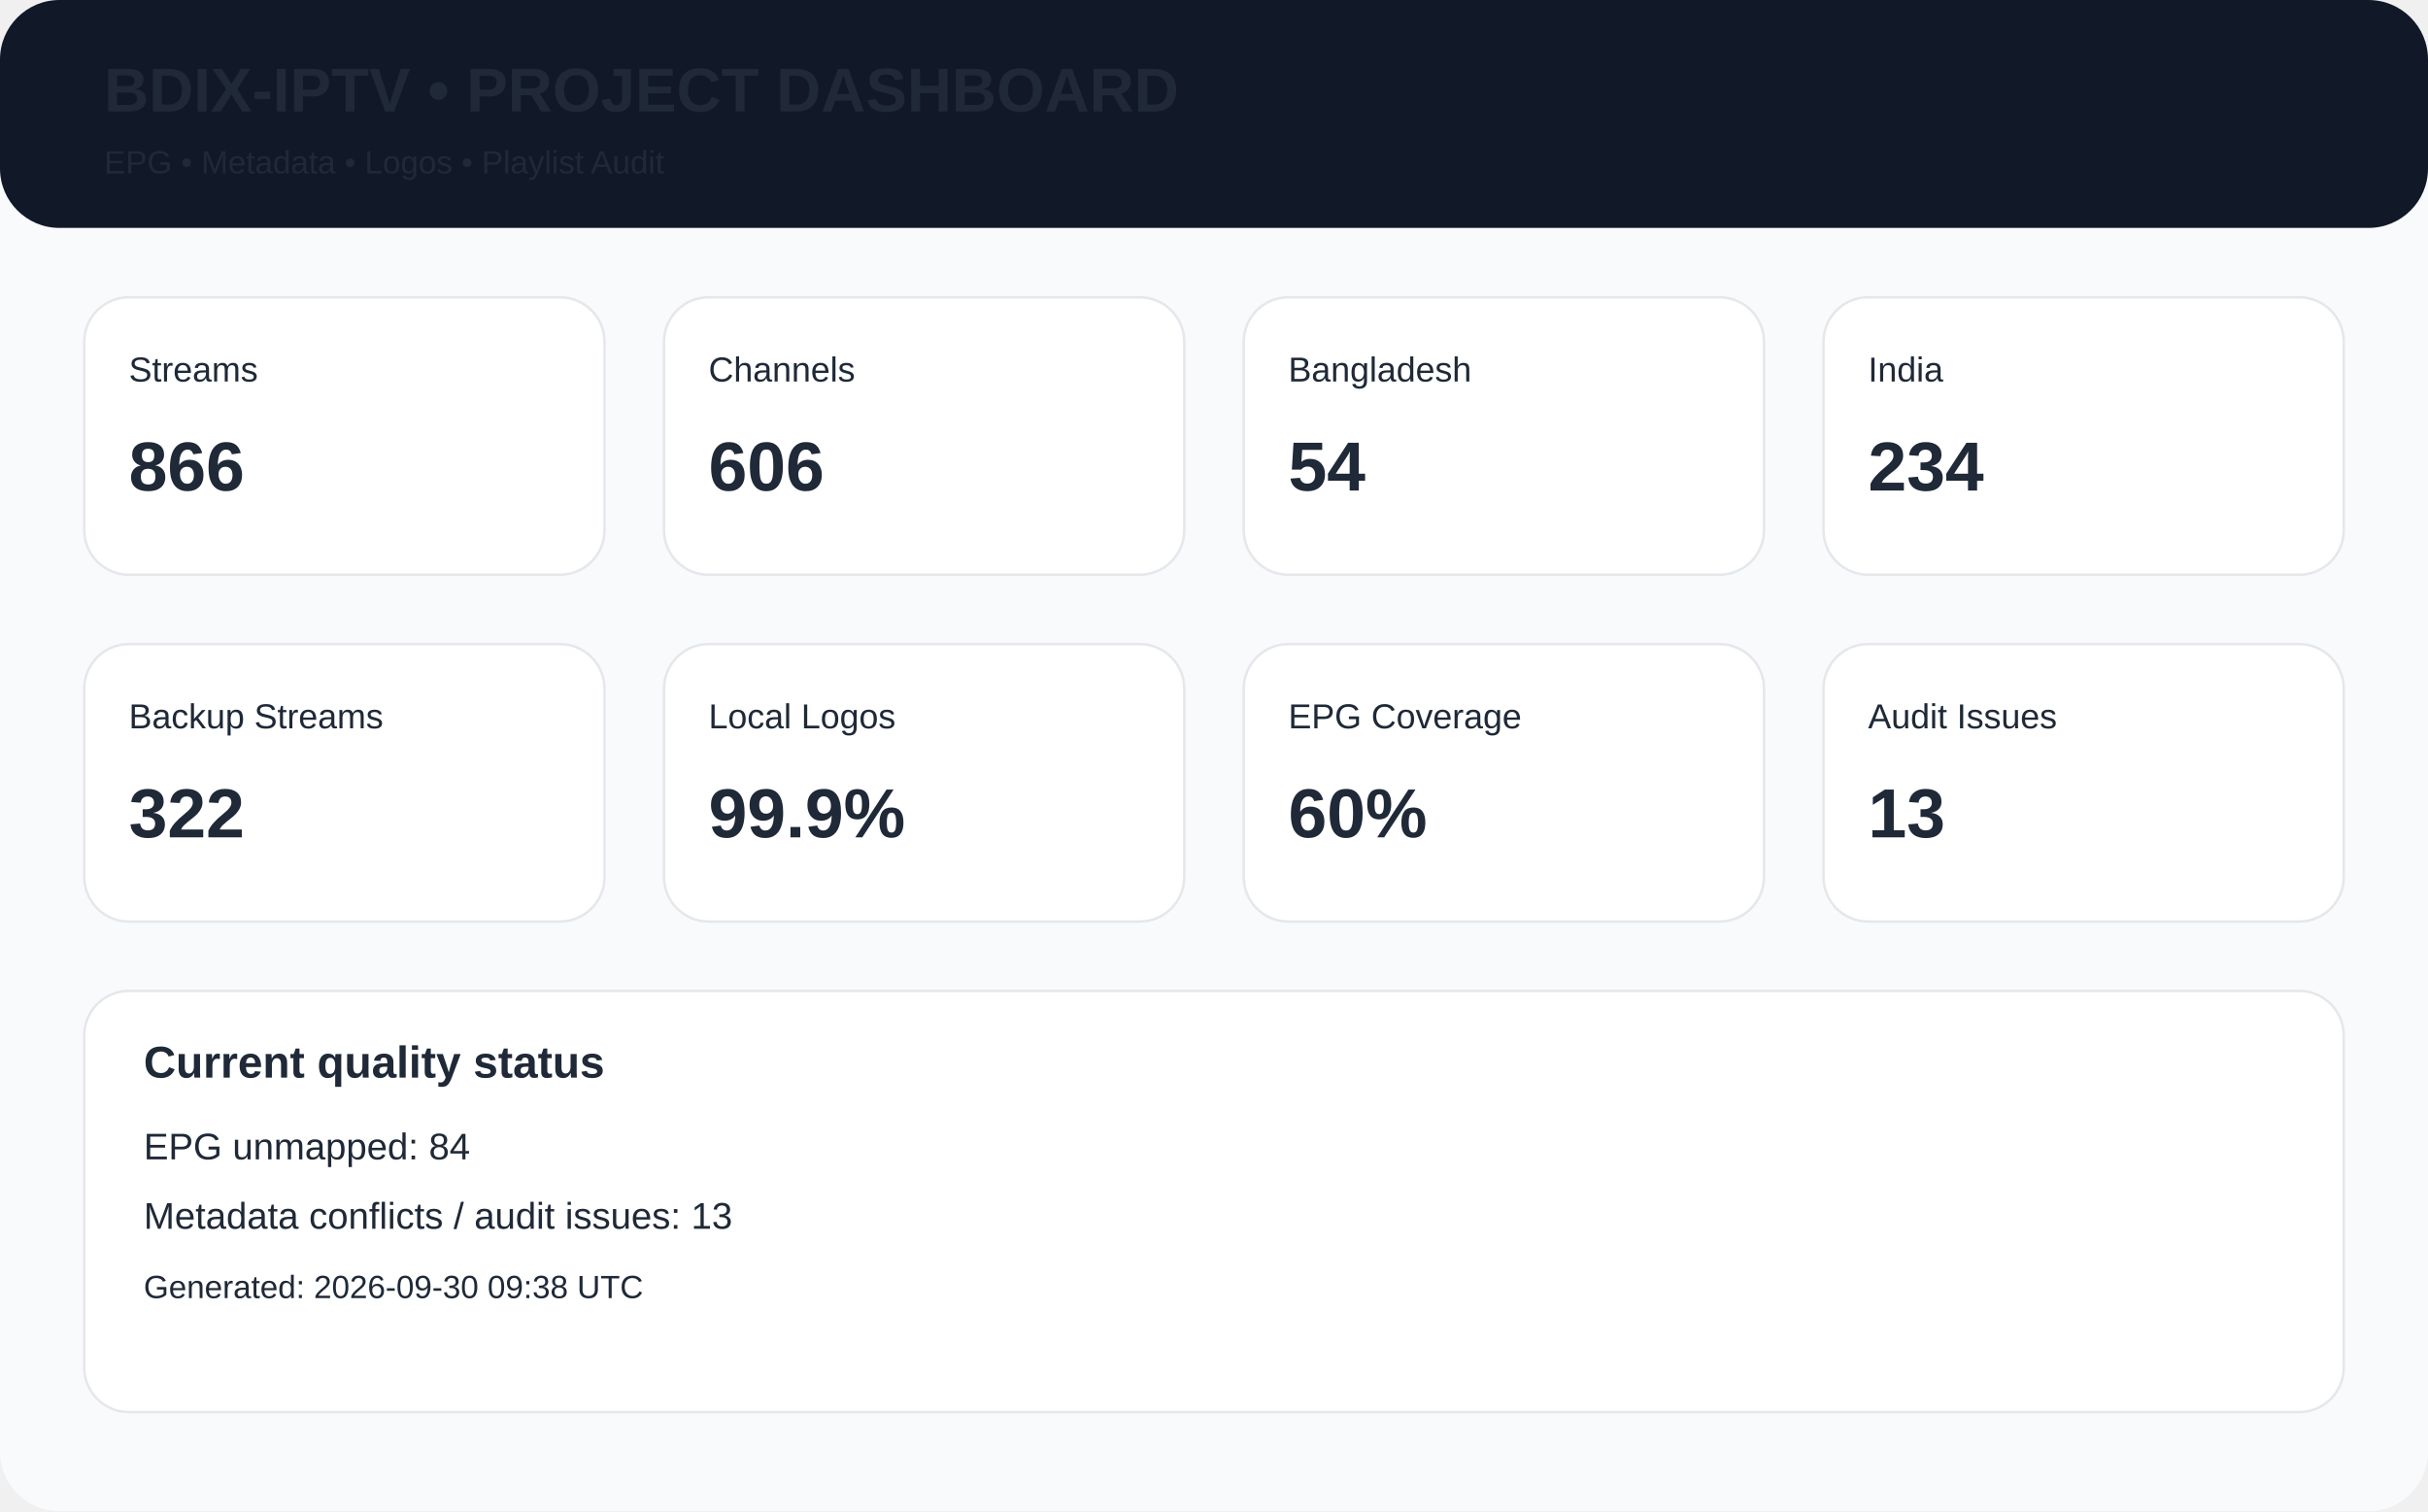
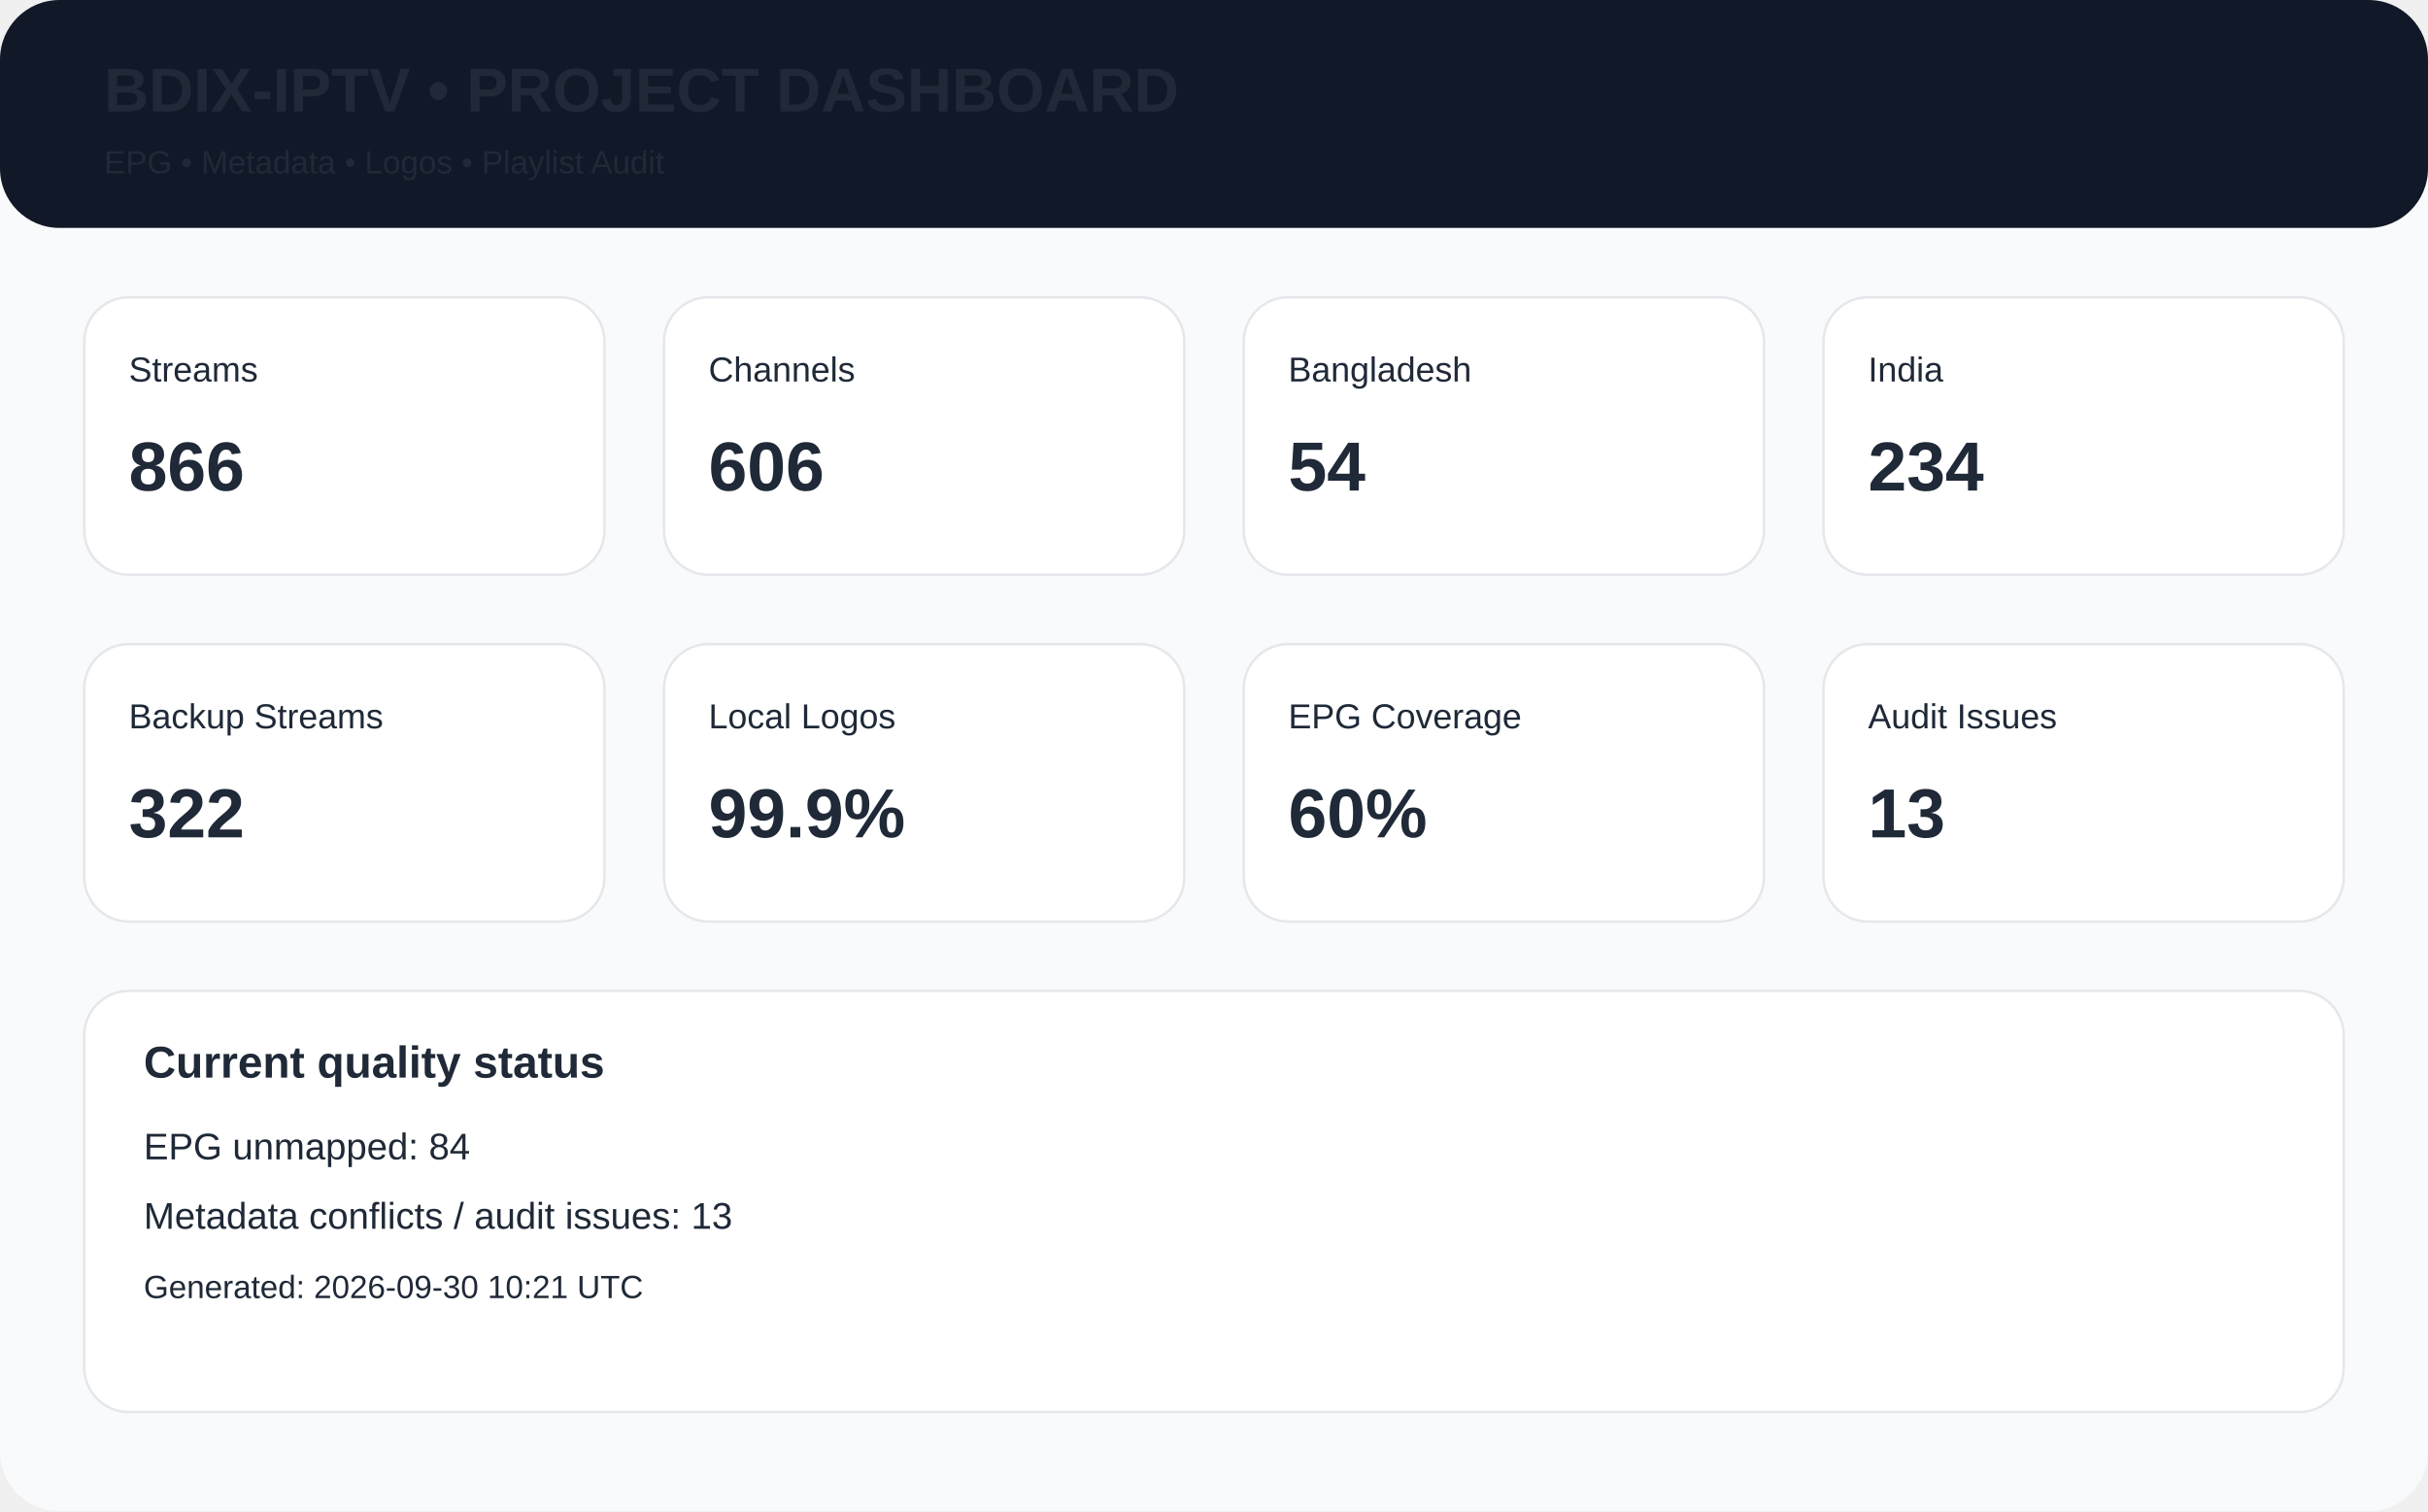
<svg xmlns="http://www.w3.org/2000/svg" width="980" height="610" viewBox="0 0 980 610">
  <rect width="980" height="610" rx="24" fill="#f8fafc" />
  <rect x="0" y="0" width="980" height="92" rx="24" fill="#111827" />
  <text x="42" y="45" font-family="Arial,Helvetica,sans-serif" font-size="25px" font-weight="700" fill="#1f2937">BDIX-IPTV • PROJECT DASHBOARD</text>
  <text x="42" y="70" font-family="Arial,Helvetica,sans-serif" font-size="13px" font-weight="400" fill="#1f2937">EPG • Metadata • Logos • Playlist Audit</text>
  <rect x="34" y="120" width="210" height="112" rx="18" fill="white" stroke="#e5e7eb" />
  <text x="52" y="154" font-family="Arial,Helvetica,sans-serif" font-size="14px" font-weight="400" fill="#1f2937">Streams</text>
  <text x="52" y="198" font-family="Arial,Helvetica,sans-serif" font-size="28px" font-weight="700" fill="#1f2937">866</text>
  <rect x="268" y="120" width="210" height="112" rx="18" fill="white" stroke="#e5e7eb" />
  <text x="286" y="154" font-family="Arial,Helvetica,sans-serif" font-size="14px" font-weight="400" fill="#1f2937">Channels</text>
  <text x="286" y="198" font-family="Arial,Helvetica,sans-serif" font-size="28px" font-weight="700" fill="#1f2937">606</text>
  <rect x="502" y="120" width="210" height="112" rx="18" fill="white" stroke="#e5e7eb" />
  <text x="520" y="154" font-family="Arial,Helvetica,sans-serif" font-size="14px" font-weight="400" fill="#1f2937">Bangladesh</text>
  <text x="520" y="198" font-family="Arial,Helvetica,sans-serif" font-size="28px" font-weight="700" fill="#1f2937">54</text>
  <rect x="736" y="120" width="210" height="112" rx="18" fill="white" stroke="#e5e7eb" />
  <text x="754" y="154" font-family="Arial,Helvetica,sans-serif" font-size="14px" font-weight="400" fill="#1f2937">India</text>
  <text x="754" y="198" font-family="Arial,Helvetica,sans-serif" font-size="28px" font-weight="700" fill="#1f2937">234</text>
  <rect x="34" y="260" width="210" height="112" rx="18" fill="white" stroke="#e5e7eb" />
  <text x="52" y="294" font-family="Arial,Helvetica,sans-serif" font-size="14px" font-weight="400" fill="#1f2937">Backup Streams</text>
  <text x="52" y="338" font-family="Arial,Helvetica,sans-serif" font-size="28px" font-weight="700" fill="#1f2937">322</text>
  <rect x="268" y="260" width="210" height="112" rx="18" fill="white" stroke="#e5e7eb" />
  <text x="286" y="294" font-family="Arial,Helvetica,sans-serif" font-size="14px" font-weight="400" fill="#1f2937">Local Logos</text>
  <text x="286" y="338" font-family="Arial,Helvetica,sans-serif" font-size="28px" font-weight="700" fill="#1f2937">99.9%</text>
  <rect x="502" y="260" width="210" height="112" rx="18" fill="white" stroke="#e5e7eb" />
  <text x="520" y="294" font-family="Arial,Helvetica,sans-serif" font-size="14px" font-weight="400" fill="#1f2937">EPG Coverage</text>
  <text x="520" y="338" font-family="Arial,Helvetica,sans-serif" font-size="28px" font-weight="700" fill="#1f2937">60%</text>
  <rect x="736" y="260" width="210" height="112" rx="18" fill="white" stroke="#e5e7eb" />
  <text x="754" y="294" font-family="Arial,Helvetica,sans-serif" font-size="14px" font-weight="400" fill="#1f2937">Audit Issues</text>
  <text x="754" y="338" font-family="Arial,Helvetica,sans-serif" font-size="28px" font-weight="700" fill="#1f2937">13</text>
  <rect x="34" y="400" width="912" height="170" rx="18" fill="white" stroke="#e5e7eb" />
  <text x="58" y="435" font-family="Arial,Helvetica,sans-serif" font-size="18px" font-weight="700" fill="#1f2937">Current quality status</text>
  <text x="58" y="468" font-family="Arial,Helvetica,sans-serif" font-size="15px" font-weight="400" fill="#1f2937">EPG unmapped: 84</text>
  <text x="58" y="496" font-family="Arial,Helvetica,sans-serif" font-size="15px" font-weight="400" fill="#1f2937">Metadata conflicts / audit issues: 13</text>
-   <text x="58" y="524" font-family="Arial,Helvetica,sans-serif" font-size="13px" font-weight="400" fill="#1f2937">Generated: 2026-09-30 09:38 UTC</text>
+   <text x="58" y="524" font-family="Arial,Helvetica,sans-serif" font-size="13px" font-weight="400" fill="#1f2937">Generated: 2026-09-30 10:21 UTC</text>
</svg>
